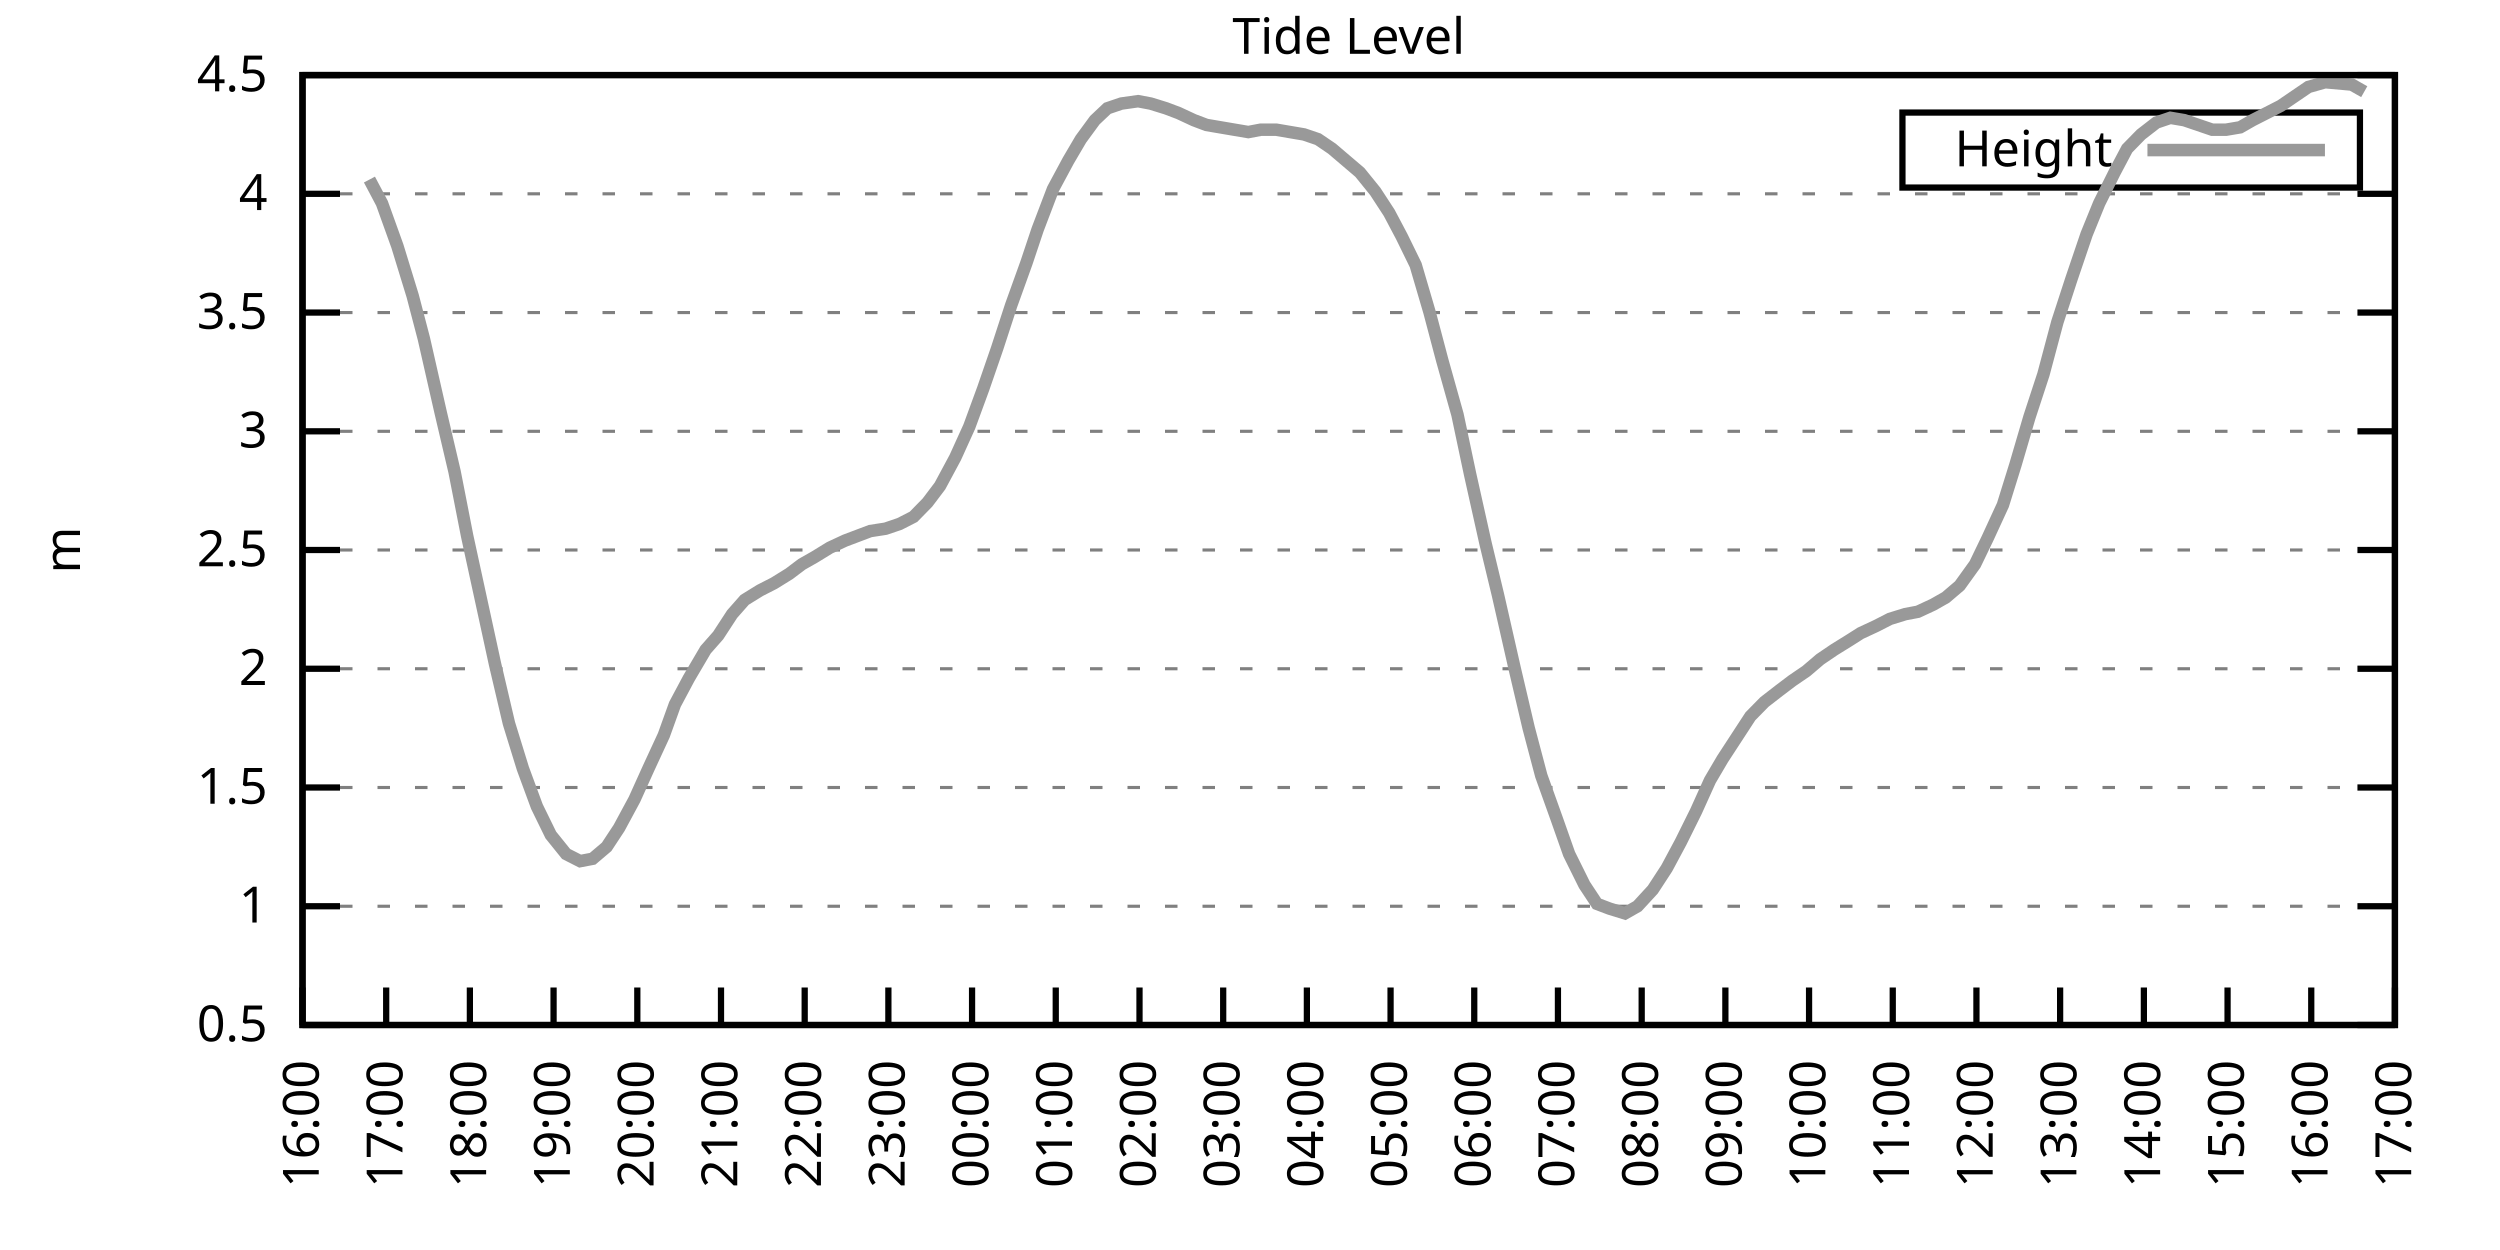
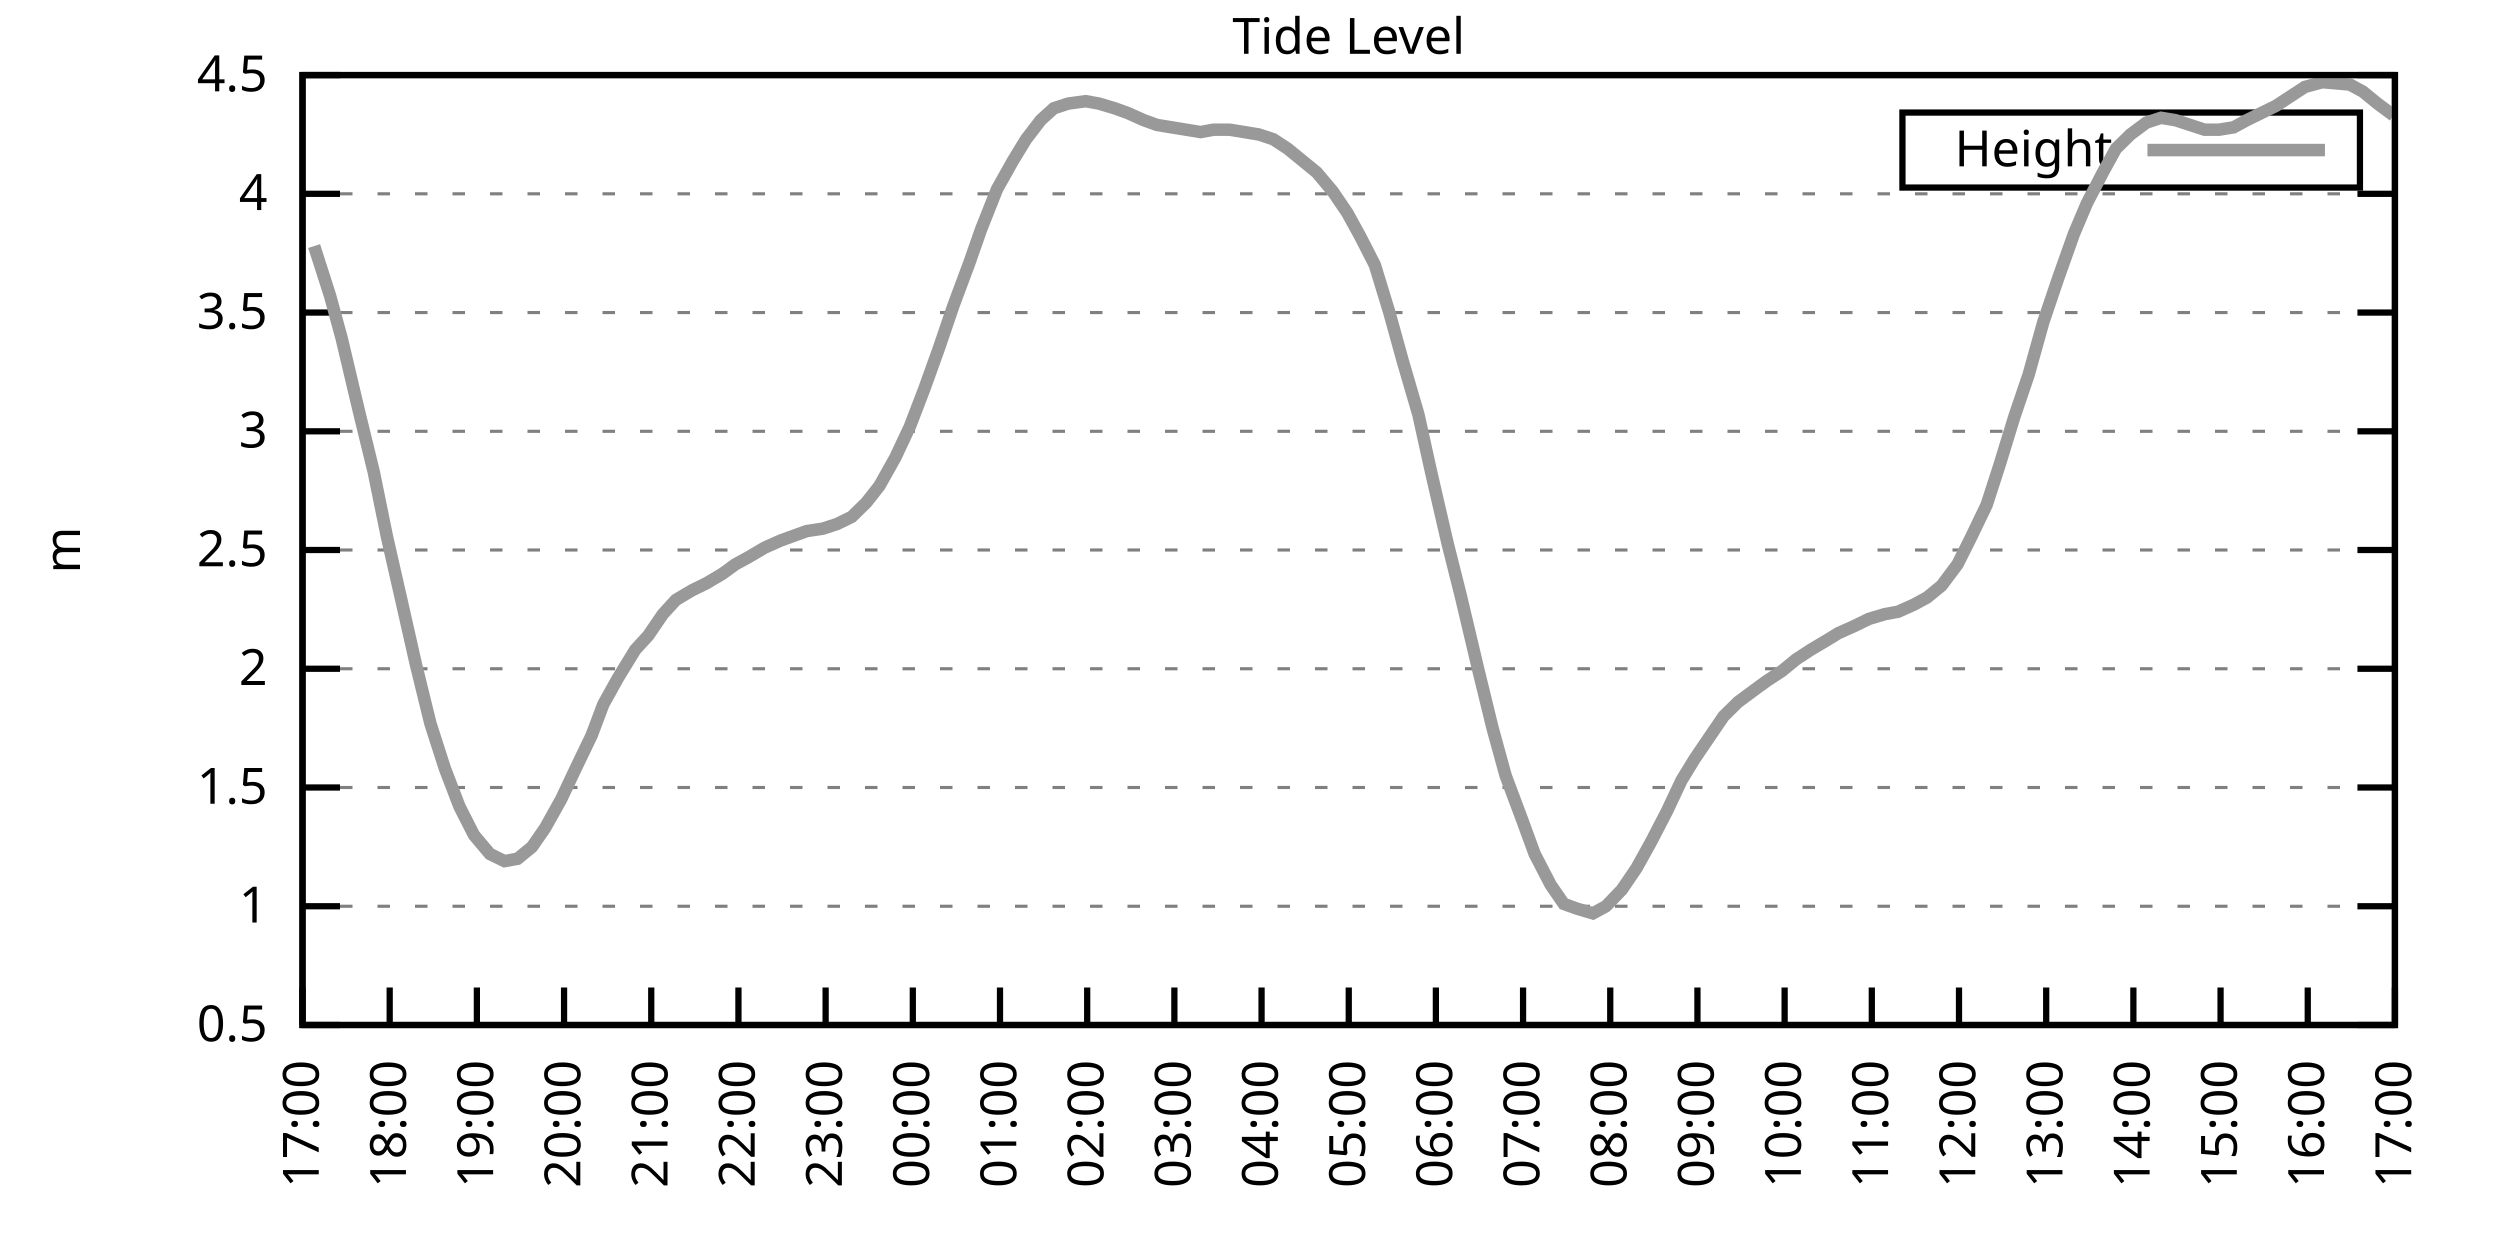
<svg xmlns="http://www.w3.org/2000/svg" xmlns:xlink="http://www.w3.org/1999/xlink" width="400" height="200" viewBox="0 0 400 200">
  <g id="gnuplot_canvas">
    <rect x="0" y="0" width="400" height="200" fill="none" />
    <defs>
      <circle id="gpDot" r="0.5" stroke-width="0.5" stroke="currentColor" />
      <path id="gpPt0" stroke-width="0.333" stroke="currentColor" d="M-1,0 h2 M0,-1 v2" />
      <path id="gpPt1" stroke-width="0.333" stroke="currentColor" d="M-1,-1 L1,1 M1,-1 L-1,1" />
      <path id="gpPt2" stroke-width="0.333" stroke="currentColor" d="M-1,0 L1,0 M0,-1 L0,1 M-1,-1 L1,1 M-1,1 L1,-1" />
      <rect id="gpPt3" stroke-width="0.333" stroke="currentColor" x="-1" y="-1" width="2" height="2" />
      <rect id="gpPt4" stroke-width="0.333" stroke="currentColor" fill="currentColor" x="-1" y="-1" width="2" height="2" />
      <circle id="gpPt5" stroke-width="0.333" stroke="currentColor" cx="0" cy="0" r="1" />
      <use xlink:href="#gpPt5" id="gpPt6" fill="currentColor" stroke="none" />
      <path id="gpPt7" stroke-width="0.333" stroke="currentColor" d="M0,-1.33 L-1.33,0.67 L1.33,0.67 z" />
      <use xlink:href="#gpPt7" id="gpPt8" fill="currentColor" stroke="none" />
      <use xlink:href="#gpPt7" id="gpPt9" stroke="currentColor" transform="rotate(180)" />
      <use xlink:href="#gpPt9" id="gpPt10" fill="currentColor" stroke="none" />
      <use xlink:href="#gpPt3" id="gpPt11" stroke="currentColor" transform="rotate(45)" />
      <use xlink:href="#gpPt11" id="gpPt12" fill="currentColor" stroke="none" />
      <path id="gpPt13" stroke-width="0.333" stroke="currentColor" d="M0,1.330 L1.265,0.411 L0.782,-1.067 L-0.782,-1.076 L-1.265,0.411 z" />
      <use xlink:href="#gpPt13" id="gpPt14" fill="currentColor" stroke="none" />
      <filter id="textbox" filterUnits="objectBoundingBox" x="0" y="0" height="1" width="1">
        <feFlood flood-color="white" flood-opacity="1" result="bgnd" />
        <feComposite in="SourceGraphic" in2="bgnd" operator="atop" />
      </filter>
      <filter id="greybox" filterUnits="objectBoundingBox" x="0" y="0" height="1" width="1">
        <feFlood flood-color="lightgrey" flood-opacity="1" result="grey" />
        <feComposite in="SourceGraphic" in2="grey" operator="atop" />
      </filter>
    </defs>
    <g fill="none" color="white" stroke="currentColor" stroke-width="1.00" stroke-linecap="butt" stroke-linejoin="miter">
</g>
    <g fill="none" color="black" stroke="currentColor" stroke-width="1.00" stroke-linecap="butt" stroke-linejoin="miter">
      <g stroke="none" shape-rendering="crispEdges">
        <polygon fill="rgb(255, 255, 255)" points="48.40,164.00 383.18,164.00 383.18,12.02 48.40,12.02 " />
      </g>
    </g>
    <g fill="none" color="black" stroke="currentColor" stroke-width="1.00" stroke-linecap="butt" stroke-linejoin="miter">
</g>
    <g fill="none" color="black" stroke="black" stroke-width="0.50" stroke-linecap="butt" stroke-linejoin="miter">
</g>
    <g fill="none" color="gray" stroke="currentColor" stroke-width="0.50" stroke-linecap="butt" stroke-linejoin="miter">
      <path stroke="gray" stroke-dasharray="2,4" class="gridline" d="M48.40,164.00 L383.19,164.00  " />
    </g>
    <g fill="none" color="gray" stroke="gray" stroke-width="1.00" stroke-linecap="butt" stroke-linejoin="miter">
</g>
    <g fill="none" color="black" stroke="currentColor" stroke-width="1.00" stroke-linecap="butt" stroke-linejoin="miter">
      <path stroke="black" d="M48.40,164.00 L54.40,164.00 M383.19,164.00 L377.19,164.00  " />
      <g transform="translate(42.80,166.60)" stroke="none" fill="black" font-family="Sans" font-size="8.00" text-anchor="end">
        <text>
          <tspan font-family="Sans"> 0.5</tspan>
        </text>
      </g>
    </g>
    <g fill="none" color="black" stroke="currentColor" stroke-width="1.00" stroke-linecap="butt" stroke-linejoin="miter">
</g>
    <g fill="none" color="black" stroke="black" stroke-width="0.50" stroke-linecap="butt" stroke-linejoin="miter">
</g>
    <g fill="none" color="gray" stroke="currentColor" stroke-width="0.50" stroke-linecap="butt" stroke-linejoin="miter">
      <path stroke="gray" stroke-dasharray="2,4" class="gridline" d="M48.40,145.00 L383.19,145.00  " />
    </g>
    <g fill="none" color="gray" stroke="gray" stroke-width="1.00" stroke-linecap="butt" stroke-linejoin="miter">
</g>
    <g fill="none" color="black" stroke="currentColor" stroke-width="1.00" stroke-linecap="butt" stroke-linejoin="miter">
      <path stroke="black" d="M48.40,145.00 L54.40,145.00 M383.19,145.00 L377.19,145.00  " />
      <g transform="translate(42.80,147.60)" stroke="none" fill="black" font-family="Sans" font-size="8.00" text-anchor="end">
        <text>
          <tspan font-family="Sans"> 1</tspan>
        </text>
      </g>
    </g>
    <g fill="none" color="black" stroke="currentColor" stroke-width="1.00" stroke-linecap="butt" stroke-linejoin="miter">
</g>
    <g fill="none" color="black" stroke="black" stroke-width="0.50" stroke-linecap="butt" stroke-linejoin="miter">
</g>
    <g fill="none" color="gray" stroke="currentColor" stroke-width="0.50" stroke-linecap="butt" stroke-linejoin="miter">
      <path stroke="gray" stroke-dasharray="2,4" class="gridline" d="M48.40,126.00 L383.19,126.00  " />
    </g>
    <g fill="none" color="gray" stroke="gray" stroke-width="1.00" stroke-linecap="butt" stroke-linejoin="miter">
</g>
    <g fill="none" color="black" stroke="currentColor" stroke-width="1.00" stroke-linecap="butt" stroke-linejoin="miter">
      <path stroke="black" d="M48.40,126.00 L54.40,126.00 M383.19,126.00 L377.19,126.00  " />
      <g transform="translate(42.80,128.60)" stroke="none" fill="black" font-family="Sans" font-size="8.00" text-anchor="end">
        <text>
          <tspan font-family="Sans"> 1.5</tspan>
        </text>
      </g>
    </g>
    <g fill="none" color="black" stroke="currentColor" stroke-width="1.00" stroke-linecap="butt" stroke-linejoin="miter">
</g>
    <g fill="none" color="black" stroke="black" stroke-width="0.50" stroke-linecap="butt" stroke-linejoin="miter">
</g>
    <g fill="none" color="gray" stroke="currentColor" stroke-width="0.50" stroke-linecap="butt" stroke-linejoin="miter">
      <path stroke="gray" stroke-dasharray="2,4" class="gridline" d="M48.40,107.00 L383.19,107.00  " />
    </g>
    <g fill="none" color="gray" stroke="gray" stroke-width="1.00" stroke-linecap="butt" stroke-linejoin="miter">
</g>
    <g fill="none" color="black" stroke="currentColor" stroke-width="1.00" stroke-linecap="butt" stroke-linejoin="miter">
      <path stroke="black" d="M48.40,107.00 L54.40,107.00 M383.19,107.00 L377.19,107.00  " />
      <g transform="translate(42.80,109.60)" stroke="none" fill="black" font-family="Sans" font-size="8.00" text-anchor="end">
        <text>
          <tspan font-family="Sans"> 2</tspan>
        </text>
      </g>
    </g>
    <g fill="none" color="black" stroke="currentColor" stroke-width="1.00" stroke-linecap="butt" stroke-linejoin="miter">
</g>
    <g fill="none" color="black" stroke="black" stroke-width="0.50" stroke-linecap="butt" stroke-linejoin="miter">
</g>
    <g fill="none" color="gray" stroke="currentColor" stroke-width="0.50" stroke-linecap="butt" stroke-linejoin="miter">
      <path stroke="gray" stroke-dasharray="2,4" class="gridline" d="M48.40,88.00 L383.19,88.00  " />
    </g>
    <g fill="none" color="gray" stroke="gray" stroke-width="1.00" stroke-linecap="butt" stroke-linejoin="miter">
</g>
    <g fill="none" color="black" stroke="currentColor" stroke-width="1.00" stroke-linecap="butt" stroke-linejoin="miter">
      <path stroke="black" d="M48.40,88.00 L54.40,88.00 M383.19,88.00 L377.19,88.00  " />
      <g transform="translate(42.80,90.60)" stroke="none" fill="black" font-family="Sans" font-size="8.00" text-anchor="end">
        <text>
          <tspan font-family="Sans"> 2.5</tspan>
        </text>
      </g>
    </g>
    <g fill="none" color="black" stroke="currentColor" stroke-width="1.00" stroke-linecap="butt" stroke-linejoin="miter">
</g>
    <g fill="none" color="black" stroke="black" stroke-width="0.50" stroke-linecap="butt" stroke-linejoin="miter">
</g>
    <g fill="none" color="gray" stroke="currentColor" stroke-width="0.50" stroke-linecap="butt" stroke-linejoin="miter">
      <path stroke="gray" stroke-dasharray="2,4" class="gridline" d="M48.40,69.01 L383.19,69.01  " />
    </g>
    <g fill="none" color="gray" stroke="gray" stroke-width="1.00" stroke-linecap="butt" stroke-linejoin="miter">
</g>
    <g fill="none" color="black" stroke="currentColor" stroke-width="1.00" stroke-linecap="butt" stroke-linejoin="miter">
      <path stroke="black" d="M48.40,69.01 L54.40,69.01 M383.19,69.01 L377.19,69.01  " />
      <g transform="translate(42.80,71.61)" stroke="none" fill="black" font-family="Sans" font-size="8.00" text-anchor="end">
        <text>
          <tspan font-family="Sans"> 3</tspan>
        </text>
      </g>
    </g>
    <g fill="none" color="black" stroke="currentColor" stroke-width="1.00" stroke-linecap="butt" stroke-linejoin="miter">
</g>
    <g fill="none" color="black" stroke="black" stroke-width="0.50" stroke-linecap="butt" stroke-linejoin="miter">
</g>
    <g fill="none" color="gray" stroke="currentColor" stroke-width="0.50" stroke-linecap="butt" stroke-linejoin="miter">
      <path stroke="gray" stroke-dasharray="2,4" class="gridline" d="M48.40,50.01 L383.19,50.01  " />
    </g>
    <g fill="none" color="gray" stroke="gray" stroke-width="1.00" stroke-linecap="butt" stroke-linejoin="miter">
</g>
    <g fill="none" color="black" stroke="currentColor" stroke-width="1.00" stroke-linecap="butt" stroke-linejoin="miter">
      <path stroke="black" d="M48.40,50.01 L54.40,50.01 M383.19,50.01 L377.19,50.01  " />
      <g transform="translate(42.80,52.61)" stroke="none" fill="black" font-family="Sans" font-size="8.00" text-anchor="end">
        <text>
          <tspan font-family="Sans"> 3.5</tspan>
        </text>
      </g>
    </g>
    <g fill="none" color="black" stroke="currentColor" stroke-width="1.00" stroke-linecap="butt" stroke-linejoin="miter">
</g>
    <g fill="none" color="black" stroke="black" stroke-width="0.50" stroke-linecap="butt" stroke-linejoin="miter">
</g>
    <g fill="none" color="gray" stroke="currentColor" stroke-width="0.50" stroke-linecap="butt" stroke-linejoin="miter">
      <path stroke="gray" stroke-dasharray="2,4" class="gridline" d="M48.40,31.01 L383.19,31.01  " />
    </g>
    <g fill="none" color="gray" stroke="gray" stroke-width="1.00" stroke-linecap="butt" stroke-linejoin="miter">
</g>
    <g fill="none" color="black" stroke="currentColor" stroke-width="1.00" stroke-linecap="butt" stroke-linejoin="miter">
      <path stroke="black" d="M48.40,31.01 L54.40,31.01 M383.19,31.01 L377.19,31.01  " />
      <g transform="translate(42.80,33.61)" stroke="none" fill="black" font-family="Sans" font-size="8.00" text-anchor="end">
        <text>
          <tspan font-family="Sans"> 4</tspan>
        </text>
      </g>
    </g>
    <g fill="none" color="black" stroke="currentColor" stroke-width="1.00" stroke-linecap="butt" stroke-linejoin="miter">
</g>
    <g fill="none" color="black" stroke="black" stroke-width="0.50" stroke-linecap="butt" stroke-linejoin="miter">
</g>
    <g fill="none" color="gray" stroke="currentColor" stroke-width="0.50" stroke-linecap="butt" stroke-linejoin="miter">
      <path stroke="gray" stroke-dasharray="2,4" class="gridline" d="M48.40,12.01 L383.19,12.01  " />
    </g>
    <g fill="none" color="gray" stroke="gray" stroke-width="1.00" stroke-linecap="butt" stroke-linejoin="miter">
</g>
    <g fill="none" color="black" stroke="currentColor" stroke-width="1.00" stroke-linecap="butt" stroke-linejoin="miter">
      <path stroke="black" d="M48.40,12.01 L54.40,12.01 M383.19,12.01 L377.19,12.01  " />
      <g transform="translate(42.80,14.61)" stroke="none" fill="black" font-family="Sans" font-size="8.00" text-anchor="end">
        <text>
          <tspan font-family="Sans"> 4.5</tspan>
        </text>
      </g>
    </g>
    <g fill="none" color="black" stroke="currentColor" stroke-width="1.00" stroke-linecap="butt" stroke-linejoin="miter">
      <path stroke="black" d="M48.40,164.00 L48.40,158.00  " />
      <g transform="translate(51.00,169.60) rotate(270.00)" stroke="none" fill="black" font-family="Sans" font-size="8.00" text-anchor="end">
        <text>
-           <tspan font-family="Sans">16:00</tspan>
-         </text>
-       </g>
-     </g>
-     <g fill="none" color="black" stroke="currentColor" stroke-width="1.00" stroke-linecap="butt" stroke-linejoin="miter">
-       <path stroke="black" d="M61.79,164.00 L61.79,158.00  " />
-       <g transform="translate(64.39,169.60) rotate(270.00)" stroke="none" fill="black" font-family="Sans" font-size="8.00" text-anchor="end">
-         <text>
          <tspan font-family="Sans">17:00</tspan>
        </text>
      </g>
    </g>
    <g fill="none" color="black" stroke="currentColor" stroke-width="1.00" stroke-linecap="butt" stroke-linejoin="miter">
-       <path stroke="black" d="M75.18,164.00 L75.18,158.00  " />
-       <g transform="translate(77.78,169.60) rotate(270.00)" stroke="none" fill="black" font-family="Sans" font-size="8.00" text-anchor="end">
+       <path stroke="black" d="M62.35,164.00 L62.35,158.00  " />
+       <g transform="translate(64.95,169.60) rotate(270.00)" stroke="none" fill="black" font-family="Sans" font-size="8.00" text-anchor="end">
        <text>
          <tspan font-family="Sans">18:00</tspan>
        </text>
      </g>
    </g>
    <g fill="none" color="black" stroke="currentColor" stroke-width="1.00" stroke-linecap="butt" stroke-linejoin="miter">
-       <path stroke="black" d="M88.57,164.00 L88.57,158.00  " />
-       <g transform="translate(91.17,169.60) rotate(270.00)" stroke="none" fill="black" font-family="Sans" font-size="8.00" text-anchor="end">
+       <path stroke="black" d="M76.30,164.00 L76.30,158.00  " />
+       <g transform="translate(78.90,169.60) rotate(270.00)" stroke="none" fill="black" font-family="Sans" font-size="8.00" text-anchor="end">
        <text>
          <tspan font-family="Sans">19:00</tspan>
        </text>
      </g>
    </g>
    <g fill="none" color="black" stroke="currentColor" stroke-width="1.00" stroke-linecap="butt" stroke-linejoin="miter">
-       <path stroke="black" d="M101.97,164.00 L101.97,158.00  " />
-       <g transform="translate(104.57,169.60) rotate(270.00)" stroke="none" fill="black" font-family="Sans" font-size="8.00" text-anchor="end">
+       <path stroke="black" d="M90.25,164.00 L90.25,158.00  " />
+       <g transform="translate(92.85,169.60) rotate(270.00)" stroke="none" fill="black" font-family="Sans" font-size="8.00" text-anchor="end">
        <text>
          <tspan font-family="Sans">20:00</tspan>
        </text>
      </g>
    </g>
    <g fill="none" color="black" stroke="currentColor" stroke-width="1.00" stroke-linecap="butt" stroke-linejoin="miter">
-       <path stroke="black" d="M115.36,164.00 L115.36,158.00  " />
-       <g transform="translate(117.96,169.60) rotate(270.00)" stroke="none" fill="black" font-family="Sans" font-size="8.00" text-anchor="end">
+       <path stroke="black" d="M104.20,164.00 L104.20,158.00  " />
+       <g transform="translate(106.80,169.60) rotate(270.00)" stroke="none" fill="black" font-family="Sans" font-size="8.00" text-anchor="end">
        <text>
          <tspan font-family="Sans">21:00</tspan>
        </text>
      </g>
    </g>
    <g fill="none" color="black" stroke="currentColor" stroke-width="1.00" stroke-linecap="butt" stroke-linejoin="miter">
-       <path stroke="black" d="M128.75,164.00 L128.75,158.00  " />
-       <g transform="translate(131.35,169.60) rotate(270.00)" stroke="none" fill="black" font-family="Sans" font-size="8.00" text-anchor="end">
+       <path stroke="black" d="M118.15,164.00 L118.15,158.00  " />
+       <g transform="translate(120.75,169.60) rotate(270.00)" stroke="none" fill="black" font-family="Sans" font-size="8.00" text-anchor="end">
        <text>
          <tspan font-family="Sans">22:00</tspan>
        </text>
      </g>
    </g>
    <g fill="none" color="black" stroke="currentColor" stroke-width="1.00" stroke-linecap="butt" stroke-linejoin="miter">
-       <path stroke="black" d="M142.14,164.00 L142.14,158.00  " />
-       <g transform="translate(144.74,169.60) rotate(270.00)" stroke="none" fill="black" font-family="Sans" font-size="8.00" text-anchor="end">
+       <path stroke="black" d="M132.10,164.00 L132.10,158.00  " />
+       <g transform="translate(134.70,169.60) rotate(270.00)" stroke="none" fill="black" font-family="Sans" font-size="8.00" text-anchor="end">
        <text>
          <tspan font-family="Sans">23:00</tspan>
        </text>
      </g>
    </g>
    <g fill="none" color="black" stroke="currentColor" stroke-width="1.00" stroke-linecap="butt" stroke-linejoin="miter">
-       <path stroke="black" d="M155.53,164.00 L155.53,158.00  " />
-       <g transform="translate(158.13,169.60) rotate(270.00)" stroke="none" fill="black" font-family="Sans" font-size="8.00" text-anchor="end">
+       <path stroke="black" d="M146.05,164.00 L146.05,158.00  " />
+       <g transform="translate(148.65,169.60) rotate(270.00)" stroke="none" fill="black" font-family="Sans" font-size="8.00" text-anchor="end">
        <text>
          <tspan font-family="Sans">00:00</tspan>
        </text>
      </g>
    </g>
    <g fill="none" color="black" stroke="currentColor" stroke-width="1.00" stroke-linecap="butt" stroke-linejoin="miter">
-       <path stroke="black" d="M168.92,164.00 L168.92,158.00  " />
-       <g transform="translate(171.52,169.60) rotate(270.00)" stroke="none" fill="black" font-family="Sans" font-size="8.00" text-anchor="end">
+       <path stroke="black" d="M160.00,164.00 L160.00,158.00  " />
+       <g transform="translate(162.60,169.60) rotate(270.00)" stroke="none" fill="black" font-family="Sans" font-size="8.00" text-anchor="end">
        <text>
          <tspan font-family="Sans">01:00</tspan>
        </text>
      </g>
    </g>
    <g fill="none" color="black" stroke="currentColor" stroke-width="1.00" stroke-linecap="butt" stroke-linejoin="miter">
-       <path stroke="black" d="M182.32,164.00 L182.32,158.00  " />
-       <g transform="translate(184.92,169.60) rotate(270.00)" stroke="none" fill="black" font-family="Sans" font-size="8.00" text-anchor="end">
+       <path stroke="black" d="M173.95,164.00 L173.95,158.00  " />
+       <g transform="translate(176.55,169.60) rotate(270.00)" stroke="none" fill="black" font-family="Sans" font-size="8.00" text-anchor="end">
        <text>
          <tspan font-family="Sans">02:00</tspan>
        </text>
      </g>
    </g>
    <g fill="none" color="black" stroke="currentColor" stroke-width="1.00" stroke-linecap="butt" stroke-linejoin="miter">
-       <path stroke="black" d="M195.71,164.00 L195.71,158.00  " />
-       <g transform="translate(198.31,169.60) rotate(270.00)" stroke="none" fill="black" font-family="Sans" font-size="8.00" text-anchor="end">
+       <path stroke="black" d="M187.90,164.00 L187.90,158.00  " />
+       <g transform="translate(190.50,169.60) rotate(270.00)" stroke="none" fill="black" font-family="Sans" font-size="8.00" text-anchor="end">
        <text>
          <tspan font-family="Sans">03:00</tspan>
        </text>
      </g>
    </g>
    <g fill="none" color="black" stroke="currentColor" stroke-width="1.00" stroke-linecap="butt" stroke-linejoin="miter">
-       <path stroke="black" d="M209.10,164.00 L209.10,158.00  " />
-       <g transform="translate(211.70,169.60) rotate(270.00)" stroke="none" fill="black" font-family="Sans" font-size="8.00" text-anchor="end">
+       <path stroke="black" d="M201.85,164.00 L201.85,158.00  " />
+       <g transform="translate(204.45,169.60) rotate(270.00)" stroke="none" fill="black" font-family="Sans" font-size="8.00" text-anchor="end">
        <text>
          <tspan font-family="Sans">04:00</tspan>
        </text>
      </g>
    </g>
    <g fill="none" color="black" stroke="currentColor" stroke-width="1.00" stroke-linecap="butt" stroke-linejoin="miter">
-       <path stroke="black" d="M222.49,164.00 L222.49,158.00  " />
-       <g transform="translate(225.09,169.60) rotate(270.00)" stroke="none" fill="black" font-family="Sans" font-size="8.00" text-anchor="end">
+       <path stroke="black" d="M215.80,164.00 L215.80,158.00  " />
+       <g transform="translate(218.40,169.60) rotate(270.00)" stroke="none" fill="black" font-family="Sans" font-size="8.00" text-anchor="end">
        <text>
          <tspan font-family="Sans">05:00</tspan>
        </text>
      </g>
    </g>
    <g fill="none" color="black" stroke="currentColor" stroke-width="1.00" stroke-linecap="butt" stroke-linejoin="miter">
-       <path stroke="black" d="M235.88,164.00 L235.88,158.00  " />
-       <g transform="translate(238.48,169.60) rotate(270.00)" stroke="none" fill="black" font-family="Sans" font-size="8.00" text-anchor="end">
+       <path stroke="black" d="M229.74,164.00 L229.74,158.00  " />
+       <g transform="translate(232.34,169.60) rotate(270.00)" stroke="none" fill="black" font-family="Sans" font-size="8.00" text-anchor="end">
        <text>
          <tspan font-family="Sans">06:00</tspan>
        </text>
      </g>
    </g>
    <g fill="none" color="black" stroke="currentColor" stroke-width="1.00" stroke-linecap="butt" stroke-linejoin="miter">
-       <path stroke="black" d="M249.27,164.00 L249.27,158.00  " />
-       <g transform="translate(251.87,169.60) rotate(270.00)" stroke="none" fill="black" font-family="Sans" font-size="8.00" text-anchor="end">
+       <path stroke="black" d="M243.69,164.00 L243.69,158.00  " />
+       <g transform="translate(246.29,169.60) rotate(270.00)" stroke="none" fill="black" font-family="Sans" font-size="8.00" text-anchor="end">
        <text>
          <tspan font-family="Sans">07:00</tspan>
        </text>
      </g>
    </g>
    <g fill="none" color="black" stroke="currentColor" stroke-width="1.00" stroke-linecap="butt" stroke-linejoin="miter">
-       <path stroke="black" d="M262.67,164.00 L262.67,158.00  " />
-       <g transform="translate(265.27,169.60) rotate(270.00)" stroke="none" fill="black" font-family="Sans" font-size="8.00" text-anchor="end">
+       <path stroke="black" d="M257.64,164.00 L257.64,158.00  " />
+       <g transform="translate(260.24,169.60) rotate(270.00)" stroke="none" fill="black" font-family="Sans" font-size="8.00" text-anchor="end">
        <text>
          <tspan font-family="Sans">08:00</tspan>
        </text>
      </g>
    </g>
    <g fill="none" color="black" stroke="currentColor" stroke-width="1.00" stroke-linecap="butt" stroke-linejoin="miter">
-       <path stroke="black" d="M276.06,164.00 L276.06,158.00  " />
-       <g transform="translate(278.66,169.60) rotate(270.00)" stroke="none" fill="black" font-family="Sans" font-size="8.00" text-anchor="end">
+       <path stroke="black" d="M271.59,164.00 L271.59,158.00  " />
+       <g transform="translate(274.19,169.60) rotate(270.00)" stroke="none" fill="black" font-family="Sans" font-size="8.00" text-anchor="end">
        <text>
          <tspan font-family="Sans">09:00</tspan>
        </text>
      </g>
    </g>
    <g fill="none" color="black" stroke="currentColor" stroke-width="1.00" stroke-linecap="butt" stroke-linejoin="miter">
-       <path stroke="black" d="M289.45,164.00 L289.45,158.00  " />
-       <g transform="translate(292.05,169.60) rotate(270.00)" stroke="none" fill="black" font-family="Sans" font-size="8.00" text-anchor="end">
+       <path stroke="black" d="M285.54,164.00 L285.54,158.00  " />
+       <g transform="translate(288.14,169.60) rotate(270.00)" stroke="none" fill="black" font-family="Sans" font-size="8.00" text-anchor="end">
        <text>
          <tspan font-family="Sans">10:00</tspan>
        </text>
      </g>
    </g>
    <g fill="none" color="black" stroke="currentColor" stroke-width="1.00" stroke-linecap="butt" stroke-linejoin="miter">
-       <path stroke="black" d="M302.84,164.00 L302.84,158.00  " />
-       <g transform="translate(305.44,169.60) rotate(270.00)" stroke="none" fill="black" font-family="Sans" font-size="8.00" text-anchor="end">
+       <path stroke="black" d="M299.49,164.00 L299.49,158.00  " />
+       <g transform="translate(302.09,169.60) rotate(270.00)" stroke="none" fill="black" font-family="Sans" font-size="8.00" text-anchor="end">
        <text>
          <tspan font-family="Sans">11:00</tspan>
        </text>
      </g>
    </g>
    <g fill="none" color="black" stroke="currentColor" stroke-width="1.00" stroke-linecap="butt" stroke-linejoin="miter">
-       <path stroke="black" d="M316.23,164.00 L316.23,158.00  " />
-       <g transform="translate(318.83,169.60) rotate(270.00)" stroke="none" fill="black" font-family="Sans" font-size="8.00" text-anchor="end">
+       <path stroke="black" d="M313.44,164.00 L313.44,158.00  " />
+       <g transform="translate(316.04,169.60) rotate(270.00)" stroke="none" fill="black" font-family="Sans" font-size="8.00" text-anchor="end">
        <text>
          <tspan font-family="Sans">12:00</tspan>
        </text>
      </g>
    </g>
    <g fill="none" color="black" stroke="currentColor" stroke-width="1.00" stroke-linecap="butt" stroke-linejoin="miter">
-       <path stroke="black" d="M329.62,164.00 L329.62,158.00  " />
-       <g transform="translate(332.22,169.60) rotate(270.00)" stroke="none" fill="black" font-family="Sans" font-size="8.00" text-anchor="end">
+       <path stroke="black" d="M327.39,164.00 L327.39,158.00  " />
+       <g transform="translate(329.99,169.60) rotate(270.00)" stroke="none" fill="black" font-family="Sans" font-size="8.00" text-anchor="end">
        <text>
          <tspan font-family="Sans">13:00</tspan>
        </text>
      </g>
    </g>
    <g fill="none" color="black" stroke="currentColor" stroke-width="1.00" stroke-linecap="butt" stroke-linejoin="miter">
-       <path stroke="black" d="M343.02,164.00 L343.02,158.00  " />
-       <g transform="translate(345.62,169.60) rotate(270.00)" stroke="none" fill="black" font-family="Sans" font-size="8.00" text-anchor="end">
+       <path stroke="black" d="M341.34,164.00 L341.34,158.00  " />
+       <g transform="translate(343.94,169.60) rotate(270.00)" stroke="none" fill="black" font-family="Sans" font-size="8.00" text-anchor="end">
        <text>
          <tspan font-family="Sans">14:00</tspan>
        </text>
      </g>
    </g>
    <g fill="none" color="black" stroke="currentColor" stroke-width="1.00" stroke-linecap="butt" stroke-linejoin="miter">
-       <path stroke="black" d="M356.41,164.00 L356.41,158.00  " />
-       <g transform="translate(359.01,169.60) rotate(270.00)" stroke="none" fill="black" font-family="Sans" font-size="8.00" text-anchor="end">
+       <path stroke="black" d="M355.29,164.00 L355.29,158.00  " />
+       <g transform="translate(357.89,169.60) rotate(270.00)" stroke="none" fill="black" font-family="Sans" font-size="8.00" text-anchor="end">
        <text>
          <tspan font-family="Sans">15:00</tspan>
        </text>
      </g>
    </g>
    <g fill="none" color="black" stroke="currentColor" stroke-width="1.00" stroke-linecap="butt" stroke-linejoin="miter">
-       <path stroke="black" d="M369.80,164.00 L369.80,158.00  " />
-       <g transform="translate(372.40,169.60) rotate(270.00)" stroke="none" fill="black" font-family="Sans" font-size="8.00" text-anchor="end">
+       <path stroke="black" d="M369.24,164.00 L369.24,158.00  " />
+       <g transform="translate(371.84,169.60) rotate(270.00)" stroke="none" fill="black" font-family="Sans" font-size="8.00" text-anchor="end">
        <text>
          <tspan font-family="Sans">16:00</tspan>
        </text>
      </g>
    </g>
    <g fill="none" color="black" stroke="currentColor" stroke-width="1.00" stroke-linecap="butt" stroke-linejoin="miter">
      <path stroke="black" d="M383.19,164.00 L383.19,158.00  " />
      <g transform="translate(385.79,169.60) rotate(270.00)" stroke="none" fill="black" font-family="Sans" font-size="8.00" text-anchor="end">
        <text>
          <tspan font-family="Sans">17:00</tspan>
        </text>
      </g>
    </g>
    <g fill="none" color="black" stroke="currentColor" stroke-width="1.00" stroke-linecap="butt" stroke-linejoin="miter">
</g>
    <g fill="none" color="black" stroke="currentColor" stroke-width="1.00" stroke-linecap="butt" stroke-linejoin="miter">
      <path stroke="black" d="M48.40,12.01 L48.40,164.00 L383.19,164.00 L383.19,12.01 L48.40,12.01 Z  " />
    </g>
    <g fill="none" color="black" stroke="currentColor" stroke-width="1.00" stroke-linecap="butt" stroke-linejoin="miter">
</g>
    <g fill="none" color="black" stroke="currentColor" stroke-width="1.00" stroke-linecap="butt" stroke-linejoin="miter">
      <path stroke="black" d="M304.39,30.01 L304.39,18.01 L377.59,18.01 L377.59,30.01 L304.39,30.01 Z  " />
    </g>
    <g id="Tide_level_plot_1">
      <g fill="none" color="white" stroke="black" stroke-width="2.00" stroke-linecap="butt" stroke-linejoin="miter">
</g>
      <g fill="none" color="black" stroke="currentColor" stroke-width="2.00" stroke-linecap="butt" stroke-linejoin="miter">
        <g transform="translate(337.99,26.61)" stroke="none" fill="black" font-family="Sans" font-size="8.00" text-anchor="end">
          <text>
            <tspan font-family="Sans">Height</tspan>
          </text>
        </g>
      </g>
      <g fill="none" color="black" stroke="currentColor" stroke-width="2.00" stroke-linecap="butt" stroke-linejoin="miter">
-         <path stroke="rgb(153, 153, 153)" d="M343.59,24.01 L371.99,24.01 M59.11,28.73 L61.12,32.53 L63.58,39.37 L66.03,47.35 L67.82,54.19 L70.50,65.97   L72.73,75.47 L74.74,85.73 L76.97,95.98 L79.20,106.24 L81.43,115.74 L83.66,122.96 L85.90,129.04 L88.13,133.60   L90.58,136.64 L92.82,137.78 L94.82,137.40 L97.06,135.50 L99.06,132.46 L101.52,127.90 L103.75,122.96 L106.21,117.64   L107.99,112.70 L110.22,108.52 L112.90,103.96 L114.91,101.68 L117.14,98.26 L119.15,95.98 L121.61,94.46 L123.84,93.32   L126.29,91.80 L128.30,90.28 L130.31,89.14 L132.77,87.63 L135.22,86.49 L137.23,85.73 L139.24,84.97 L141.69,84.59   L143.93,83.83 L146.16,82.69 L148.39,80.41 L150.40,77.75 L152.85,73.19 L155.09,68.25 L157.32,62.17 L159.55,55.71   L161.78,48.87 L164.24,42.03 L166.02,36.71 L168.48,30.25 L170.93,25.69 L172.94,22.27 L175.17,19.23 L177.18,17.33   L179.41,16.57 L182.09,16.19 L184.10,16.57 L186.56,17.33 L188.57,18.09 L191.02,19.23 L193.03,19.99 L195.26,20.37   L197.49,20.75 L199.73,21.13 L201.73,20.75 L204.19,20.75 L206.42,21.13 L208.65,21.51 L210.88,22.27 L213.12,23.79   L215.35,25.69 L217.58,27.59 L220.04,30.63 L222.27,34.05 L224.28,37.85 L226.51,42.41 L228.74,50.01 L230.75,57.61   L233.20,66.35 L235.21,75.85 L237.67,86.87 L239.68,95.22 L242.36,107.00 L244.59,116.50 L246.60,124.10 L249.05,130.94   L251.06,136.64 L253.51,141.58 L255.52,144.62 L257.53,145.38 L259.99,146.14 L262.00,145.00 L264.45,142.34 L266.68,138.92   L268.92,134.74 L271.37,129.80 L273.60,124.86 L275.61,121.44 L277.84,118.02 L280.07,114.60 L282.31,112.32 L284.76,110.42   L286.77,108.90 L289.00,107.38 L291.23,105.48 L293.47,103.96 L295.92,102.44 L297.71,101.30 L300.16,100.16 L302.39,99.02   L304.85,98.26 L306.86,97.88 L309.31,96.74 L311.32,95.60 L313.55,93.70 L316.01,90.28 L318.02,86.11 L320.47,80.79   L322.48,74.33 L324.71,66.73 L326.95,59.89 L329.18,51.53 L331.41,44.69 L333.86,37.47 L335.87,32.53 L338.33,27.59   L340.34,23.79 L342.57,21.51 L345.02,19.61 L347.26,18.85 L349.49,19.23 L351.72,19.99 L353.95,20.75 L356.18,20.75   L358.42,20.37 L360.42,19.23 L362.66,18.09 L364.89,16.95 L367.12,15.43 L369.35,13.91 L372.03,13.15 L376.27,13.53   L378.28,14.67  " />
+         <path stroke="rgb(153, 153, 153)" d="M343.59,24.01 L371.99,24.01 M50.26,39.37 L52.82,47.35 L54.68,54.19 L57.47,65.97 L59.79,75.47 L61.88,85.73   L64.21,95.98 L66.53,106.24 L68.86,115.74 L71.18,122.96 L73.51,129.04 L75.83,133.60 L78.39,136.64 L80.72,137.78   L82.81,137.40 L85.13,135.50 L87.23,132.46 L89.78,127.90 L92.11,122.96 L94.67,117.64 L96.53,112.70 L98.85,108.52   L101.64,103.96 L103.73,101.68 L106.06,98.26 L108.15,95.98 L110.71,94.46 L113.03,93.32 L115.59,91.80 L117.68,90.28   L119.78,89.14 L122.33,87.63 L124.89,86.49 L126.98,85.73 L129.08,84.97 L131.63,84.59 L133.96,83.83 L136.28,82.69   L138.61,80.41 L140.70,77.75 L143.26,73.19 L145.58,68.25 L147.91,62.17 L150.23,55.71 L152.56,48.87 L155.11,42.03   L156.97,36.71 L159.53,30.25 L162.09,25.69 L164.18,22.27 L166.51,19.23 L168.60,17.33 L170.92,16.57 L173.71,16.19   L175.81,16.57 L178.36,17.33 L180.46,18.09 L183.01,19.23 L185.11,19.99 L187.43,20.37 L189.76,20.75 L192.08,21.13   L194.17,20.75 L196.73,20.75 L199.06,21.13 L201.38,21.51 L203.71,22.27 L206.03,23.79 L208.36,25.69 L210.68,27.59   L213.24,30.63 L215.56,34.05 L217.65,37.85 L219.98,42.41 L222.30,50.01 L224.40,57.61 L226.95,66.35 L229.05,75.85   L231.60,86.87 L233.70,95.22 L236.49,107.00 L238.81,116.50 L240.90,124.10 L243.46,130.94 L245.55,136.64 L248.11,141.58   L250.20,144.62 L252.30,145.38 L254.85,146.14 L256.95,145.00 L259.50,142.34 L261.83,138.92 L264.15,134.74 L266.71,129.80   L269.04,124.86 L271.13,121.44 L273.45,118.02 L275.78,114.60 L278.10,112.32 L280.66,110.42 L282.75,108.90 L285.08,107.38   L287.40,105.48 L289.73,103.96 L292.29,102.44 L294.15,101.30 L296.70,100.16 L299.03,99.02 L301.58,98.26 L303.68,97.88   L306.23,96.74 L308.33,95.60 L310.65,93.70 L313.21,90.28 L315.30,86.11 L317.86,80.79 L319.95,74.33 L322.28,66.73   L324.60,59.89 L326.93,51.53 L329.25,44.69 L331.81,37.47 L333.90,32.53 L336.46,27.59 L338.55,23.79 L340.88,21.51   L343.43,19.61 L345.76,18.85 L348.08,19.23 L350.41,19.99 L352.73,20.75 L355.06,20.75 L357.38,20.37 L359.48,19.23   L361.80,18.09 L364.13,16.95 L366.45,15.43 L368.78,13.91 L371.57,13.15 L375.98,13.53 L378.08,14.67 L380.40,16.57   L382.96,18.47  " />
      </g>
    </g>
    <g fill="none" color="black" stroke="currentColor" stroke-width="2.00" stroke-linecap="butt" stroke-linejoin="miter">
</g>
    <g fill="none" color="black" stroke="black" stroke-width="1.00" stroke-linecap="butt" stroke-linejoin="miter">
</g>
    <g fill="none" color="black" stroke="currentColor" stroke-width="1.00" stroke-linecap="butt" stroke-linejoin="miter">
      <path stroke="black" d="M48.40,12.01 L48.40,164.00 L383.19,164.00 L383.19,12.01 L48.40,12.01 Z  " />
      <g transform="translate(12.80,88.01) rotate(270.00)" stroke="none" fill="black" font-family="Sans" font-size="8.00" text-anchor="middle">
        <text>
          <tspan font-family="Sans">m</tspan>
        </text>
      </g>
    </g>
    <g fill="none" color="black" stroke="currentColor" stroke-width="1.00" stroke-linecap="butt" stroke-linejoin="miter">
</g>
    <g fill="none" color="black" stroke="currentColor" stroke-width="1.00" stroke-linecap="butt" stroke-linejoin="miter">
      <g transform="translate(215.79,8.61)" stroke="none" fill="black" font-family="Sans" font-size="8.00" text-anchor="middle">
        <text>
          <tspan font-family="Sans">Tide Level</tspan>
        </text>
      </g>
    </g>
    <g fill="none" color="black" stroke="currentColor" stroke-width="1.00" stroke-linecap="butt" stroke-linejoin="miter">
</g>
  </g>
</svg>
